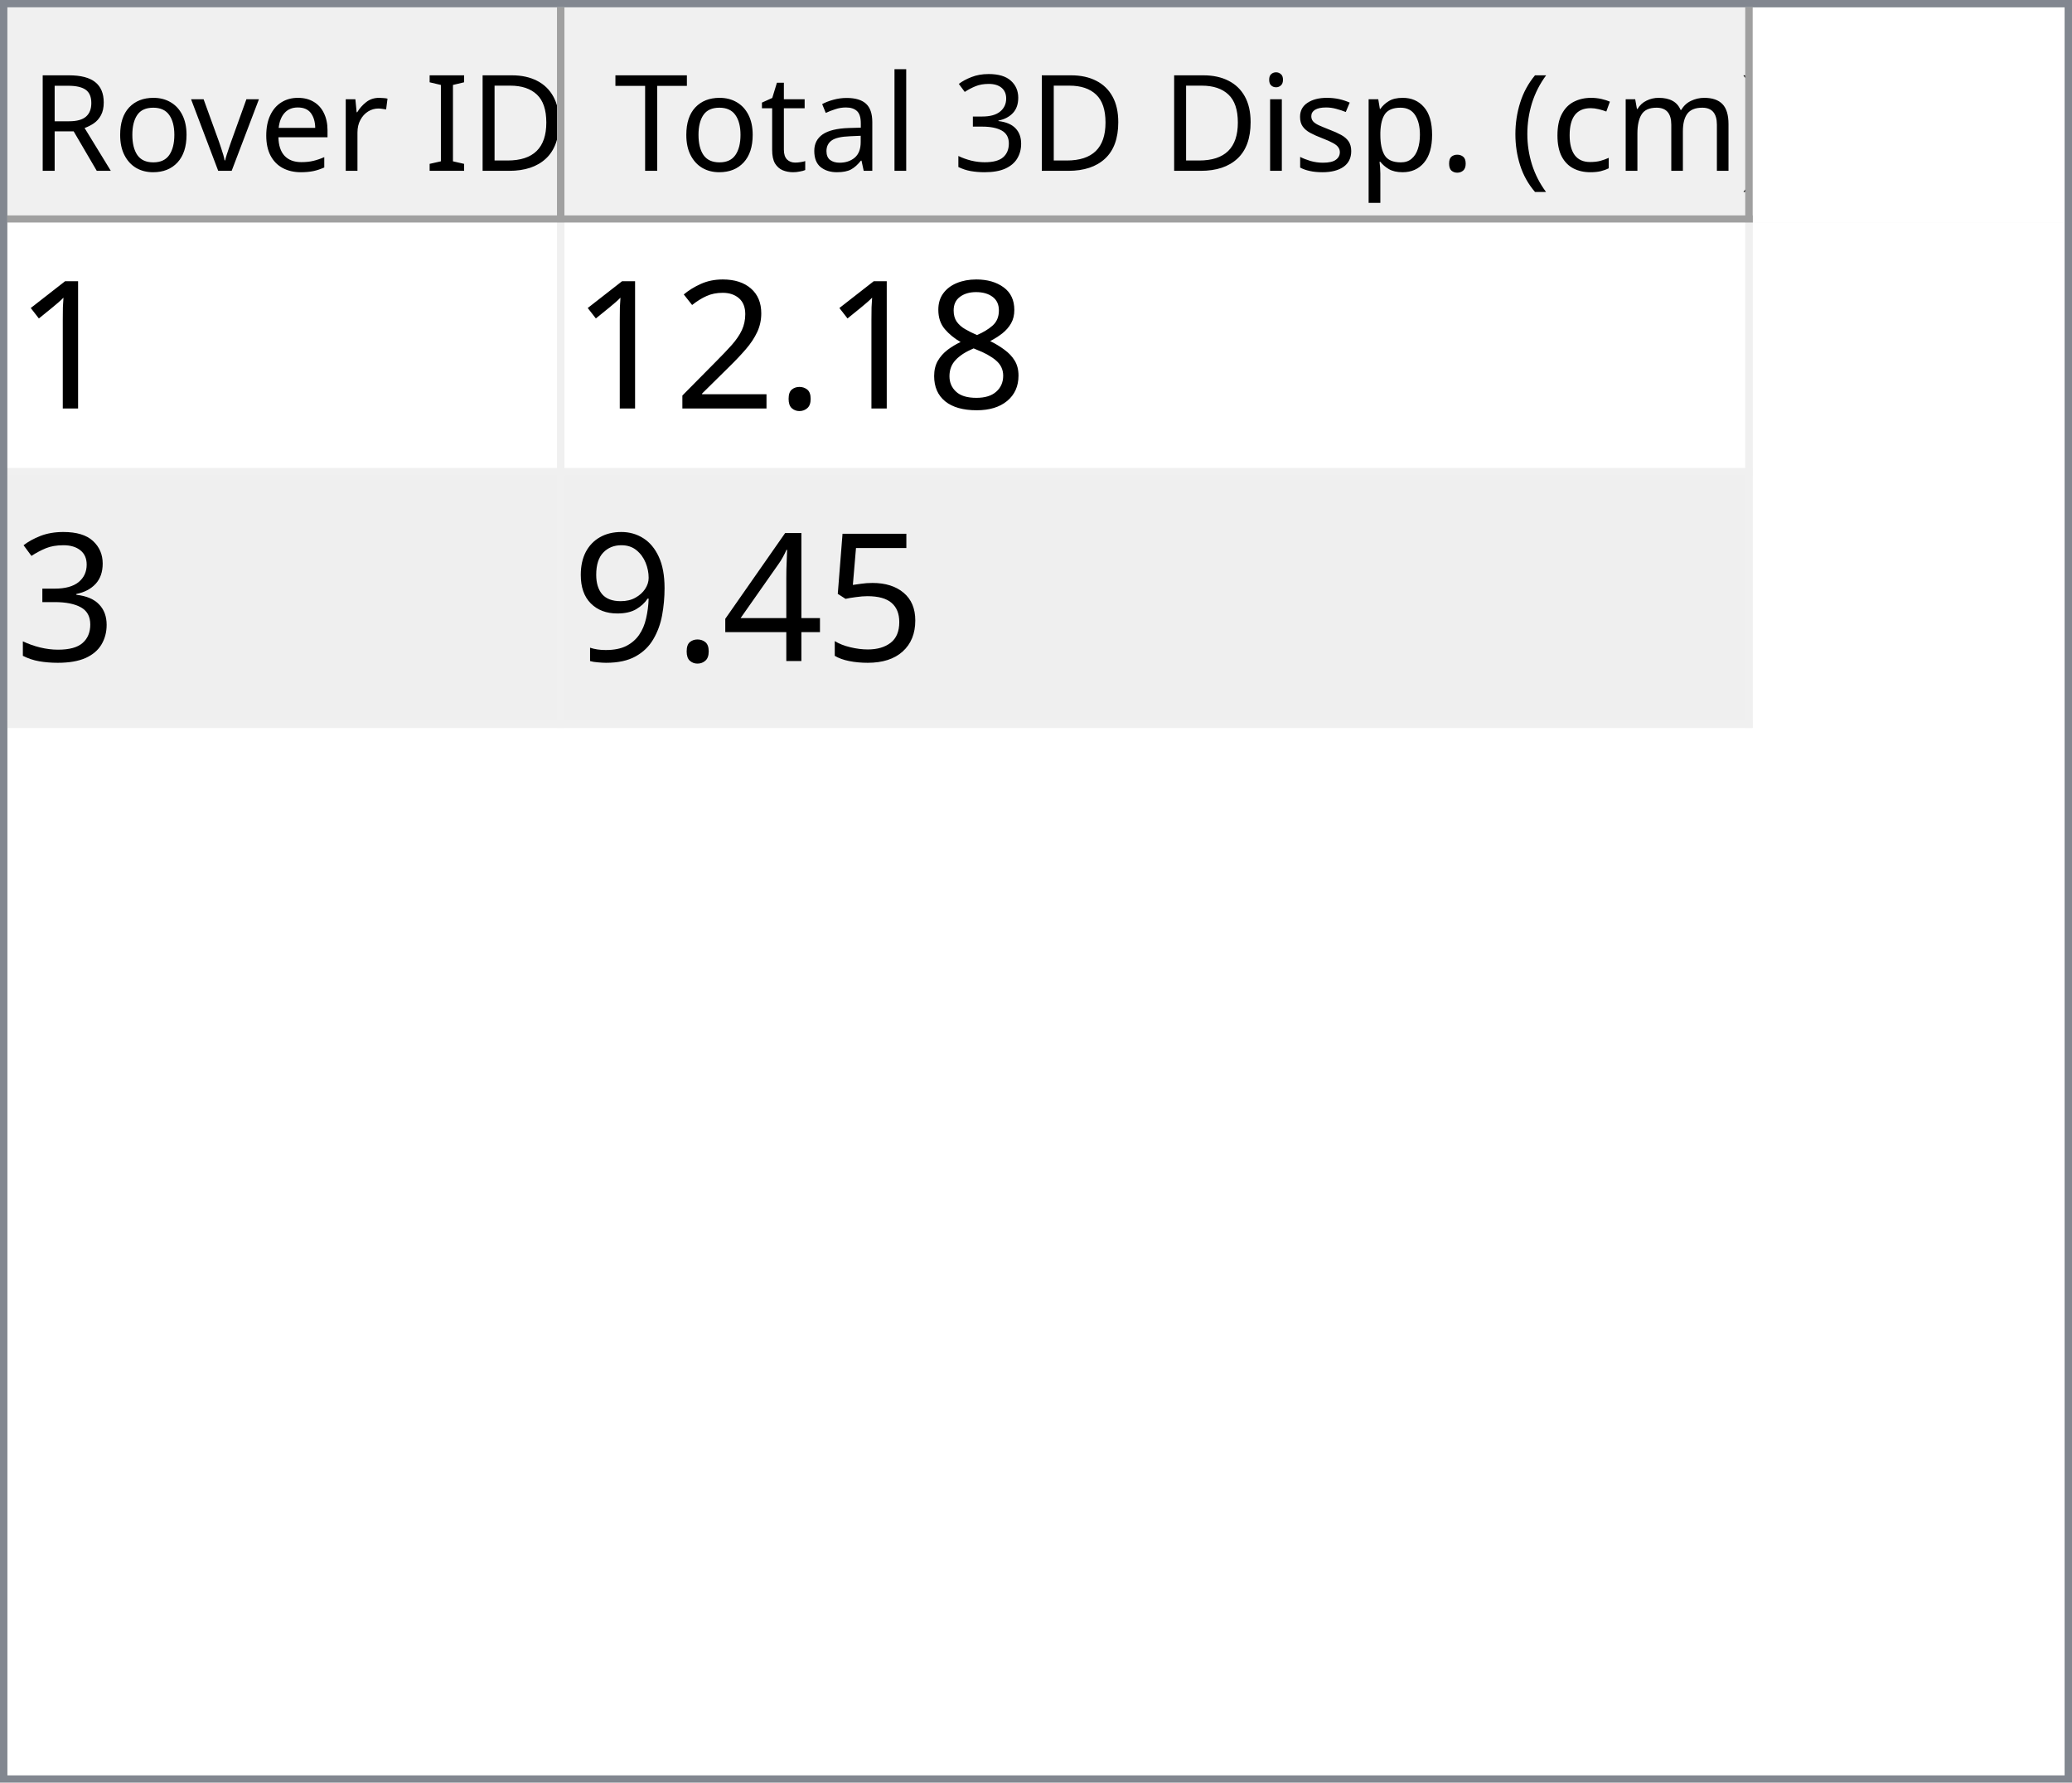
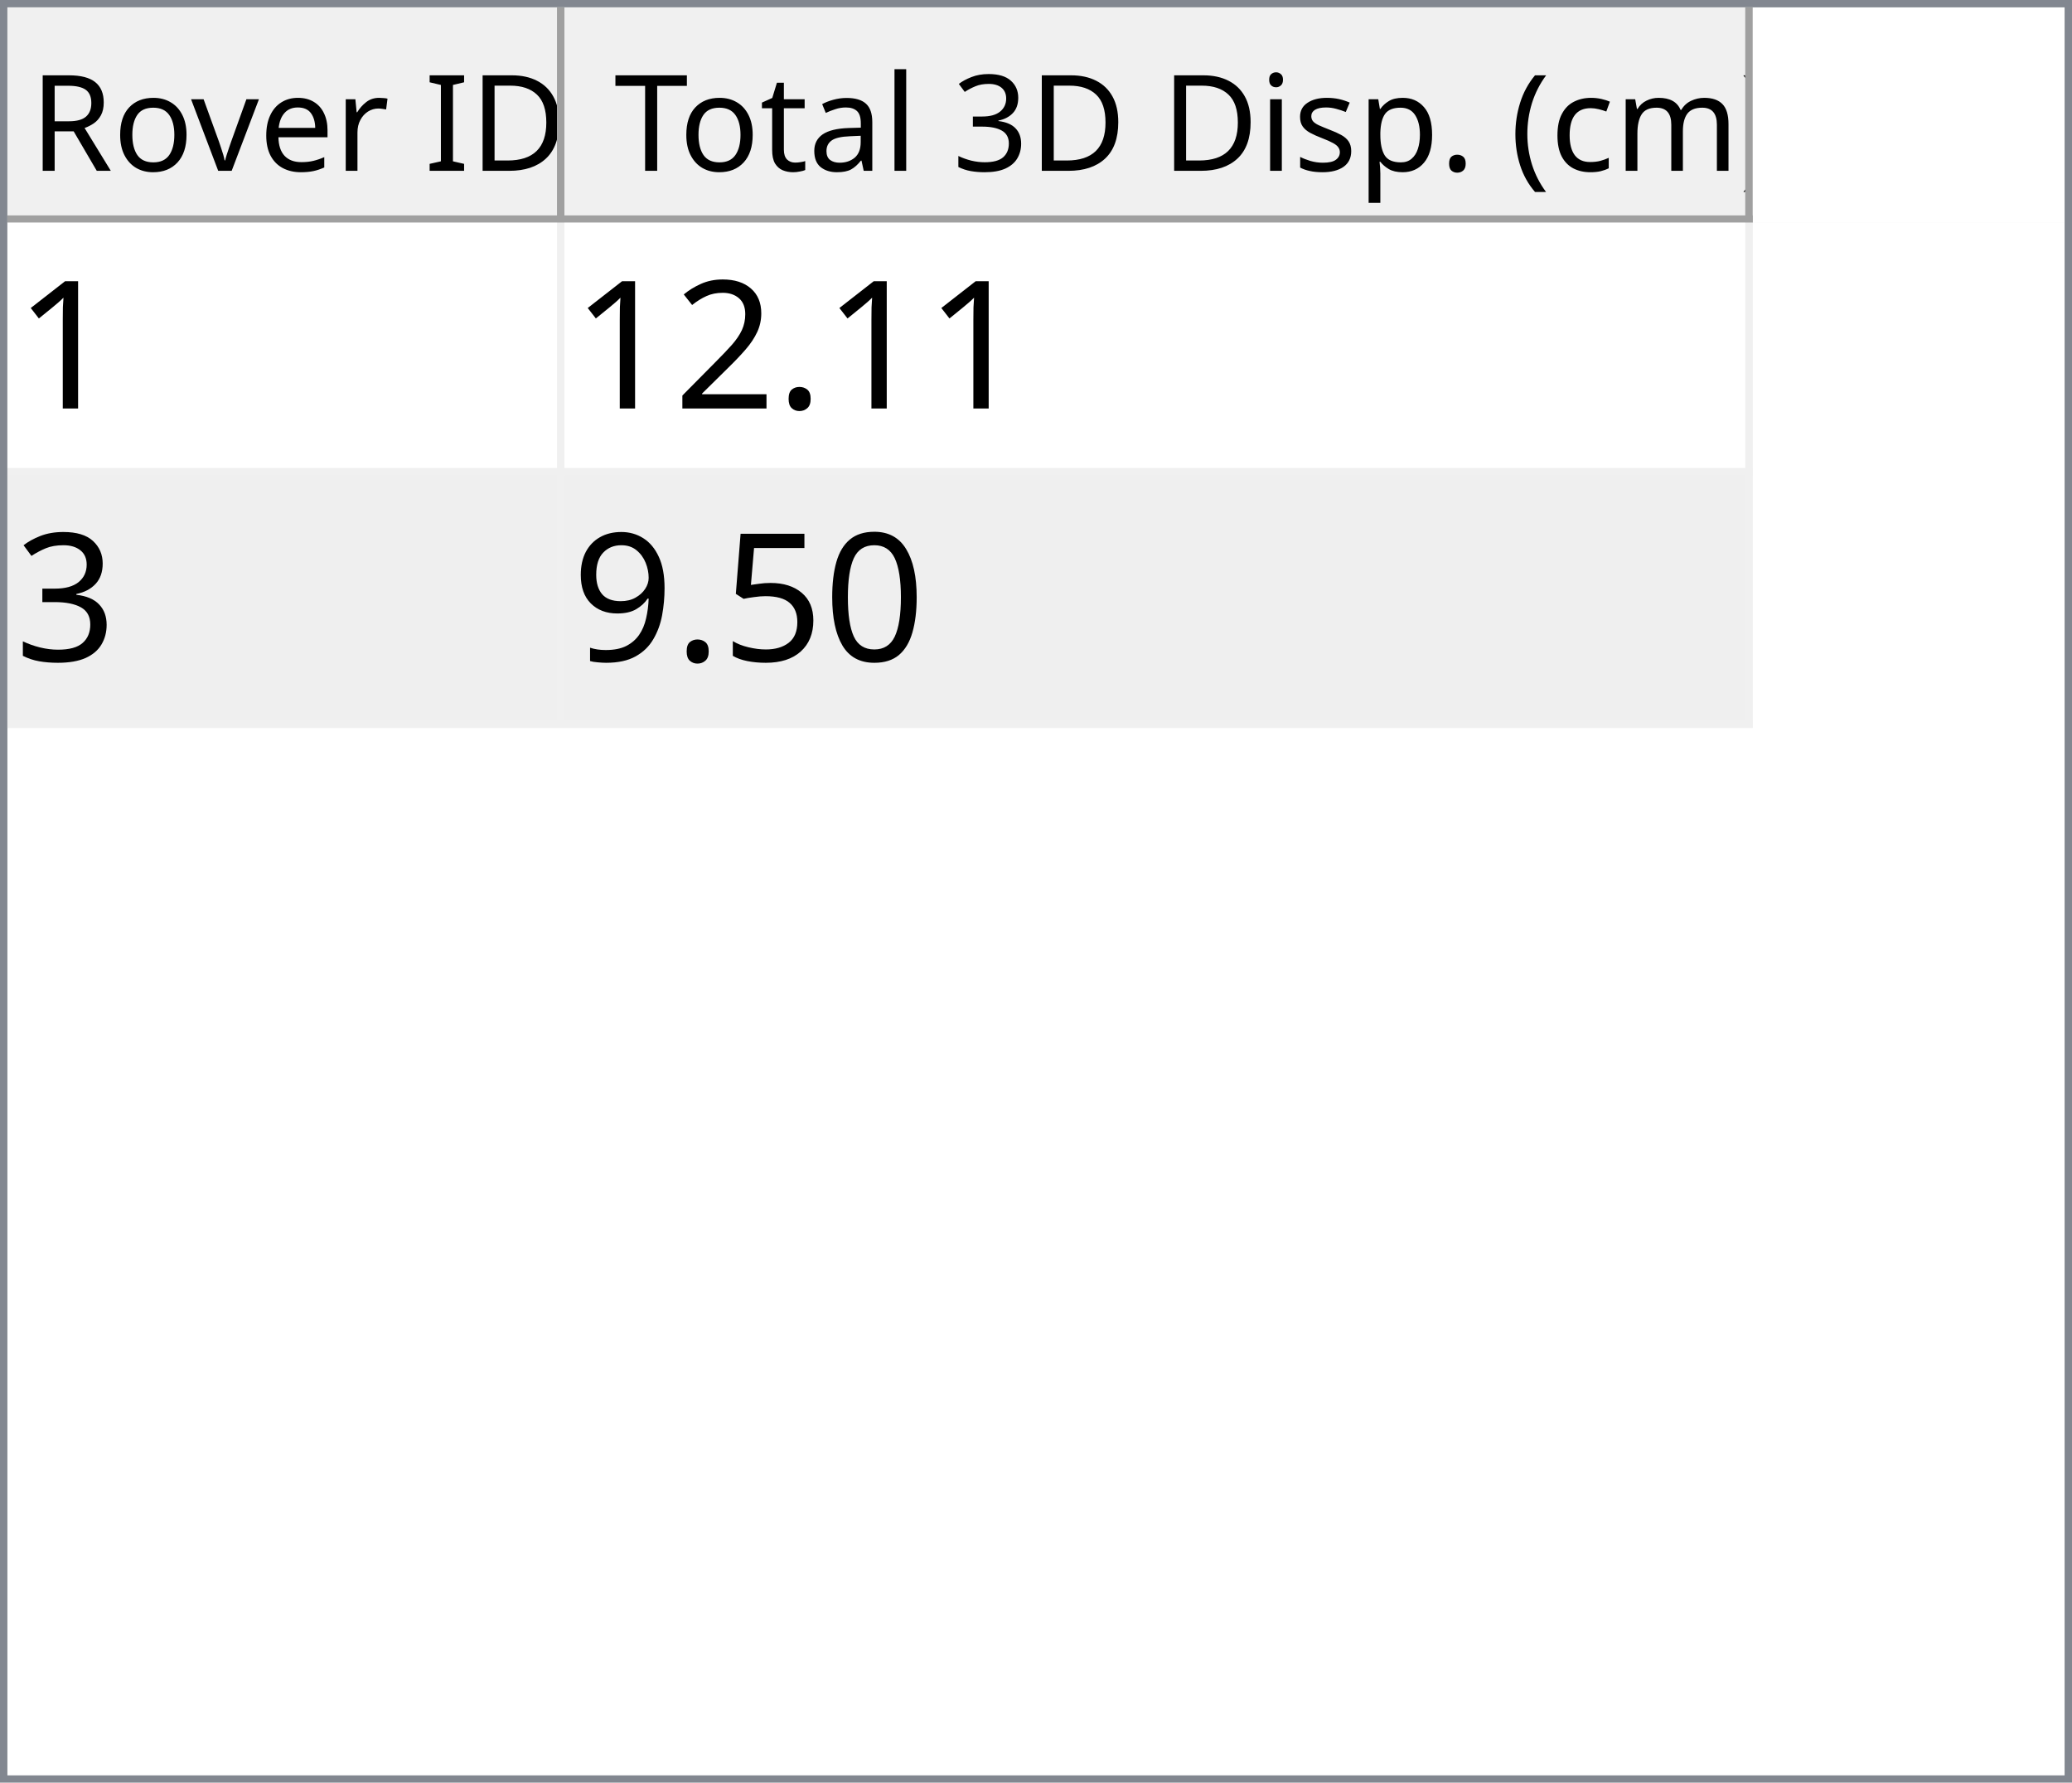
<svg xmlns="http://www.w3.org/2000/svg" style="fill-opacity:1; color-rendering:auto; color-interpolation:auto; text-rendering:auto; stroke:black; stroke-linecap:square; stroke-miterlimit:10; shape-rendering:auto; stroke-opacity:1; fill:black; stroke-dasharray:none; font-weight:normal; stroke-width:1; font-family:'Dialog'; font-style:normal; stroke-linejoin:miter; font-size:12px; stroke-dashoffset:0; image-rendering:auto;" width="279" height="240">
  <defs id="genericDefs" />
  <g>
    <defs id="defs1">
      <clipPath clipPathUnits="userSpaceOnUse" id="clipPath1">
        <path d="M0 0 L279 0 L279 240 L0 240 L0 0 Z" />
      </clipPath>
      <clipPath clipPathUnits="userSpaceOnUse" id="clipPath2">
        <path d="M0 0 L0 240 L279 240 L279 0 Z" />
      </clipPath>
      <clipPath clipPathUnits="userSpaceOnUse" id="clipPath3">
        <path d="M0 0 L0 29 L277 29 L277 0 Z" />
      </clipPath>
      <clipPath clipPathUnits="userSpaceOnUse" id="clipPath4">
        <path d="M0 0 L0 29 L75 29 L75 0 Z" />
      </clipPath>
      <clipPath clipPathUnits="userSpaceOnUse" id="clipPath5">
        <path d="M1 1 L1 28 L74 28 L74 1 Z" />
      </clipPath>
      <clipPath clipPathUnits="userSpaceOnUse" id="clipPath6">
        <path d="M0 0 L0 27 L73 27 L73 0 Z" />
      </clipPath>
      <clipPath clipPathUnits="userSpaceOnUse" id="clipPath7">
        <path d="M-0.5 -0.5 L-0.5 28.5 L74.5 28.5 L74.5 -0.5 Z" />
      </clipPath>
      <clipPath clipPathUnits="userSpaceOnUse" id="clipPath8">
        <path d="M0 0 L0 29 L160 29 L160 0 Z" />
      </clipPath>
      <clipPath clipPathUnits="userSpaceOnUse" id="clipPath9">
        <path d="M1 1 L1 28 L159 28 L159 1 Z" />
      </clipPath>
      <clipPath clipPathUnits="userSpaceOnUse" id="clipPath10">
        <path d="M0 0 L0 27 L158 27 L158 0 Z" />
      </clipPath>
      <clipPath clipPathUnits="userSpaceOnUse" id="clipPath11">
        <path d="M-0.5 -0.5 L-0.5 28.5 L159.5 28.5 L159.5 -0.5 Z" />
      </clipPath>
      <clipPath clipPathUnits="userSpaceOnUse" id="clipPath12">
        <path d="M0 0 L0 209 L277 209 L277 0 Z" />
      </clipPath>
      <clipPath clipPathUnits="userSpaceOnUse" id="clipPath13">
        <path d="M0 0 L0 68 L235 68 L235 0 Z" />
      </clipPath>
      <clipPath clipPathUnits="userSpaceOnUse" id="clipPath14">
        <path d="M-0.5 -0.5 L-0.5 67.5 L234.5 67.5 L234.5 -0.5 Z" />
      </clipPath>
      <clipPath clipPathUnits="userSpaceOnUse" id="clipPath15">
        <path d="M0 0 L0 33 L74 33 L74 0 Z" />
      </clipPath>
      <clipPath clipPathUnits="userSpaceOnUse" id="clipPath16">
        <path d="M0 0 L0 33 L159 33 L159 0 Z" />
      </clipPath>
      <font horiz-adv-x="64.551" id="font1">
        <font-face ascent="107.91" descent="25.098" units-per-em="100" style="font-style:normal; font-family:Segoe UI; font-weight:normal;" />
        <missing-glyph horiz-adv-x="64.551" d="M8.109 0 L8.109 68.266 L56.453 68.266 L56.453 0 L8.109 0 ZM15.328 7.234 L49.219 7.234 L49.219 61.031 L15.328 61.031 L15.328 7.234 Z" />
        <glyph unicode="D" horiz-adv-x="70.117" d="M9.188 0 L9.188 70.016 L28.516 70.016 Q65.531 70.016 65.531 35.891 Q65.531 19.672 55.25 9.836 Q44.969 0 27.734 0 L9.188 0 ZM17.391 62.594 L17.391 7.422 L27.828 7.422 Q41.609 7.422 49.273 14.797 Q56.938 22.172 56.938 35.688 Q56.938 62.594 28.328 62.594 L17.391 62.594 Z" />
        <glyph unicode="I" horiz-adv-x="26.611" d="M17.391 0 L9.188 0 L9.188 70.016 L17.391 70.016 L17.391 0 Z" />
        <glyph unicode=" " horiz-adv-x="27.393" d="" />
        <glyph unicode="r" horiz-adv-x="34.766" d="M34.188 41.891 Q32.078 43.5 28.125 43.5 Q23 43.5 19.555 38.672 Q16.109 33.844 16.109 25.484 L16.109 0 L8.109 0 L8.109 50 L16.109 50 L16.109 39.703 L16.312 39.703 Q18.016 44.969 21.531 47.922 Q25.047 50.875 29.391 50.875 Q32.516 50.875 34.188 50.203 L34.188 41.891 Z" />
        <glyph unicode="e" horiz-adv-x="52.295" d="M48.297 23 L12.984 23 Q13.188 14.656 17.484 10.109 Q21.781 5.562 29.297 5.562 Q37.75 5.562 44.828 11.141 L44.828 3.609 Q38.234 -1.172 27.391 -1.172 Q16.797 -1.172 10.742 5.641 Q4.688 12.453 4.688 24.812 Q4.688 36.469 11.305 43.82 Q17.922 51.172 27.734 51.172 Q37.547 51.172 42.922 44.828 Q48.297 38.484 48.297 27.203 L48.297 23 ZM40.094 29.781 Q40.047 36.719 36.75 40.578 Q33.453 44.438 27.594 44.438 Q21.922 44.438 17.969 40.383 Q14.016 36.328 13.094 29.781 L40.094 29.781 Z" />
        <glyph unicode="v" horiz-adv-x="47.9" d="M47.406 50 L27.484 0 L19.625 0 L0.688 50 L9.469 50 L22.172 13.672 Q23.578 9.672 23.922 6.688 L24.125 6.688 Q24.609 10.453 25.688 13.484 L38.969 50 L47.406 50 Z" />
        <glyph unicode="o" horiz-adv-x="58.594" d="M29 -1.172 Q17.922 -1.172 11.305 5.836 Q4.688 12.844 4.688 24.422 Q4.688 37.016 11.57 44.094 Q18.453 51.172 30.172 51.172 Q41.359 51.172 47.633 44.289 Q53.906 37.406 53.906 25.203 Q53.906 13.234 47.141 6.031 Q40.375 -1.172 29 -1.172 ZM29.594 44.438 Q21.875 44.438 17.383 39.188 Q12.891 33.938 12.891 24.703 Q12.891 15.828 17.43 10.695 Q21.969 5.562 29.594 5.562 Q37.359 5.562 41.531 10.594 Q45.703 15.625 45.703 24.906 Q45.703 34.281 41.531 39.359 Q37.359 44.438 29.594 44.438 Z" />
        <glyph unicode="R" horiz-adv-x="59.814" d="M59.375 0 L49.609 0 L37.891 19.625 Q36.281 22.359 34.766 24.289 Q33.25 26.219 31.664 27.438 Q30.078 28.656 28.25 29.219 Q26.422 29.781 24.125 29.781 L17.391 29.781 L17.391 0 L9.188 0 L9.188 70.016 L30.078 70.016 Q34.672 70.016 38.555 68.867 Q42.438 67.719 45.289 65.375 Q48.141 63.031 49.758 59.547 Q51.375 56.062 51.375 51.375 Q51.375 47.703 50.273 44.656 Q49.172 41.609 47.148 39.211 Q45.125 36.812 42.266 35.133 Q39.406 33.453 35.844 32.516 L35.844 32.328 Q37.594 31.547 38.891 30.547 Q40.188 29.547 41.359 28.18 Q42.531 26.812 43.68 25.078 Q44.828 23.344 46.234 21.047 L59.375 0 ZM17.391 62.594 L17.391 37.203 L28.516 37.203 Q31.594 37.203 34.203 38.133 Q36.812 39.062 38.719 40.797 Q40.625 42.531 41.703 45.047 Q42.781 47.562 42.781 50.688 Q42.781 56.297 39.141 59.445 Q35.5 62.594 28.609 62.594 L17.391 62.594 Z" />
        <glyph unicode=")" horiz-adv-x="30.176" d="M8.297 -15.922 L1.172 -15.922 Q16.406 2.344 16.406 26.812 Q16.406 51.469 1.078 70.016 L8.297 70.016 Q23.531 52.156 23.531 26.703 Q23.531 1.375 8.297 -15.922 Z" />
        <glyph unicode="m" horiz-adv-x="86.133" d="M79.109 0 L71.094 0 L71.094 28.719 Q71.094 37.016 68.531 40.727 Q65.969 44.438 59.906 44.438 Q54.781 44.438 51.195 39.75 Q47.609 35.062 47.609 28.516 L47.609 0 L39.594 0 L39.594 29.688 Q39.594 44.438 28.219 44.438 Q22.953 44.438 19.531 40.016 Q16.109 35.594 16.109 28.516 L16.109 0 L8.109 0 L8.109 50 L16.109 50 L16.109 42.094 L16.312 42.094 Q21.625 51.172 31.844 51.172 Q36.969 51.172 40.773 48.312 Q44.578 45.453 46 40.828 Q51.562 51.172 62.594 51.172 Q79.109 51.172 79.109 30.812 L79.109 0 Z" />
        <glyph unicode="c" horiz-adv-x="46.191" d="M42.188 2.297 Q36.422 -1.172 28.516 -1.172 Q17.828 -1.172 11.258 5.789 Q4.688 12.75 4.688 23.828 Q4.688 36.188 11.766 43.68 Q18.844 51.172 30.672 51.172 Q37.25 51.172 42.281 48.734 L42.281 40.531 Q36.719 44.438 30.375 44.438 Q22.703 44.438 17.797 38.945 Q12.891 33.453 12.891 24.516 Q12.891 15.719 17.508 10.641 Q22.125 5.562 29.891 5.562 Q36.422 5.562 42.188 9.906 L42.188 2.297 Z" />
        <glyph unicode="(" horiz-adv-x="30.176" d="M29.109 -15.922 L21.969 -15.922 Q6.844 1.375 6.844 26.703 Q6.844 52.156 21.969 70.016 L29.203 70.016 Q13.875 51.469 13.875 26.812 Q13.875 2.344 29.109 -15.922 Z" />
        <glyph unicode="." horiz-adv-x="21.68" d="M10.891 -1.078 Q8.641 -1.078 7.055 0.539 Q5.469 2.156 5.469 4.391 Q5.469 6.641 7.055 8.273 Q8.641 9.906 10.891 9.906 Q13.188 9.906 14.797 8.273 Q16.406 6.641 16.406 4.391 Q16.406 2.156 14.797 0.539 Q13.188 -1.078 10.891 -1.078 Z" />
        <glyph unicode="p" horiz-adv-x="58.789" d="M16.312 7.234 L16.109 7.234 L16.109 -23 L8.109 -23 L8.109 50 L16.109 50 L16.109 41.219 L16.312 41.219 Q22.219 51.172 33.594 51.172 Q43.266 51.172 48.688 44.461 Q54.109 37.75 54.109 26.469 Q54.109 13.922 48 6.375 Q41.891 -1.172 31.297 -1.172 Q21.578 -1.172 16.312 7.234 ZM16.109 27.391 L16.109 20.406 Q16.109 14.203 20.141 9.883 Q24.172 5.562 30.375 5.562 Q37.641 5.562 41.773 11.133 Q45.906 16.703 45.906 26.609 Q45.906 34.969 42.047 39.703 Q38.188 44.438 31.594 44.438 Q24.609 44.438 20.359 39.578 Q16.109 34.719 16.109 27.391 Z" />
        <glyph unicode="s" horiz-adv-x="42.432" d="M5.078 1.812 L5.078 10.406 Q11.625 5.562 19.484 5.562 Q30.031 5.562 30.031 12.594 Q30.031 14.594 29.125 15.992 Q28.219 17.391 26.68 18.461 Q25.141 19.531 23.07 20.383 Q21 21.234 18.609 22.172 Q15.281 23.484 12.766 24.828 Q10.25 26.172 8.57 27.859 Q6.891 29.547 6.031 31.695 Q5.172 33.844 5.172 36.719 Q5.172 40.234 6.789 42.945 Q8.406 45.656 11.086 47.484 Q13.766 49.312 17.211 50.242 Q20.656 51.172 24.312 51.172 Q30.812 51.172 35.938 48.922 L35.938 40.828 Q30.422 44.438 23.25 44.438 Q21 44.438 19.195 43.922 Q17.391 43.406 16.094 42.477 Q14.797 41.547 14.086 40.258 Q13.375 38.969 13.375 37.406 Q13.375 35.453 14.086 34.133 Q14.797 32.812 16.164 31.789 Q17.531 30.766 19.484 29.938 Q21.438 29.109 23.922 28.125 Q27.25 26.859 29.883 25.516 Q32.516 24.172 34.375 22.484 Q36.234 20.797 37.234 18.602 Q38.234 16.406 38.234 13.375 Q38.234 9.672 36.602 6.938 Q34.969 4.203 32.234 2.398 Q29.5 0.594 25.93 -0.289 Q22.359 -1.172 18.453 -1.172 Q10.75 -1.172 5.078 1.812 Z" />
        <glyph unicode="i" horiz-adv-x="24.219" d="M12.203 62.703 Q10.062 62.703 8.547 64.164 Q7.031 65.625 7.031 67.875 Q7.031 70.125 8.547 71.609 Q10.062 73.094 12.203 73.094 Q14.406 73.094 15.945 71.609 Q17.484 70.125 17.484 67.875 Q17.484 65.719 15.945 64.211 Q14.406 62.703 12.203 62.703 ZM16.109 0 L8.109 0 L8.109 50 L16.109 50 L16.109 0 Z" />
        <glyph unicode="3" horiz-adv-x="53.906" d="M46.531 19.828 Q46.531 15.094 44.75 11.211 Q42.969 7.328 39.719 4.57 Q36.469 1.812 31.93 0.297 Q27.391 -1.219 21.922 -1.219 Q11.922 -1.219 6 2.594 L6 11.188 Q13.094 5.609 22.219 5.609 Q25.875 5.609 28.828 6.539 Q31.781 7.469 33.906 9.227 Q36.031 10.984 37.18 13.477 Q38.328 15.969 38.328 19.094 Q38.328 32.812 18.797 32.812 L12.984 32.812 L12.984 39.594 L18.5 39.594 Q35.797 39.594 35.797 52.484 Q35.797 64.406 22.609 64.406 Q15.188 64.406 8.688 59.422 L8.688 67.188 Q15.375 71.188 24.609 71.188 Q29 71.188 32.57 69.969 Q36.141 68.75 38.68 66.555 Q41.219 64.359 42.609 61.281 Q44 58.203 44 54.5 Q44 40.672 30.031 36.719 L30.031 36.531 Q33.594 36.141 36.625 34.797 Q39.656 33.453 41.852 31.305 Q44.047 29.156 45.289 26.25 Q46.531 23.344 46.531 19.828 Z" />
        <glyph unicode="l" horiz-adv-x="24.219" d="M16.109 0 L8.109 0 L8.109 74.031 L16.109 74.031 L16.109 0 Z" />
        <glyph unicode="a" horiz-adv-x="50.879" d="M43.891 0 L35.891 0 L35.891 7.812 L35.688 7.812 Q30.469 -1.172 20.312 -1.172 Q12.844 -1.172 8.617 2.781 Q4.391 6.734 4.391 13.281 Q4.391 27.297 20.906 29.594 L35.891 31.688 Q35.891 44.438 25.594 44.438 Q16.547 44.438 9.281 38.281 L9.281 46.484 Q16.656 51.172 26.266 51.172 Q43.891 51.172 43.891 32.516 L43.891 0 ZM35.891 25.297 L23.828 23.641 Q18.266 22.859 15.43 20.875 Q12.594 18.891 12.594 13.875 Q12.594 10.203 15.211 7.883 Q17.828 5.562 22.172 5.562 Q28.125 5.562 32.008 9.742 Q35.891 13.922 35.891 20.312 L35.891 25.297 Z" />
        <glyph unicode="t" horiz-adv-x="33.887" d="M31.297 0.484 Q28.469 -1.078 23.828 -1.078 Q10.688 -1.078 10.688 13.578 L10.688 43.172 L2.094 43.172 L2.094 50 L10.688 50 L10.688 62.203 L18.703 64.797 L18.703 50 L31.297 50 L31.297 43.172 L18.703 43.172 L18.703 14.984 Q18.703 9.969 20.414 7.82 Q22.125 5.672 26.078 5.672 Q29.109 5.672 31.297 7.328 L31.297 0.484 Z" />
        <glyph unicode="T" horiz-adv-x="52.393" d="M50.594 62.594 L30.375 62.594 L30.375 0 L22.172 0 L22.172 62.594 L2 62.594 L2 70.016 L50.594 70.016 L50.594 62.594 Z" />
      </font>
      <font horiz-adv-x="75.0" id="font2">
        <font-face ascent="100.537" descent="21.973" units-per-em="100" style="font-style:normal; font-family:sans-serif; font-weight:normal;" />
        <missing-glyph horiz-adv-x="75.0" d="M12.5 0 L12.5 62.5 L62.5 62.5 L62.5 0 L12.5 0 ZM14.062 1.562 L60.938 1.562 L60.938 60.938 L14.062 60.938 L14.062 1.562 Z" />
        <glyph unicode="1" horiz-adv-x="55.615" d="M37.25 0 L28.469 0 L28.469 56 Q25.297 52.984 20.141 49.953 Q14.984 46.922 10.891 45.406 L10.891 53.906 Q18.266 57.375 23.781 62.305 Q29.297 67.234 31.594 71.875 L37.25 71.875 L37.25 0 Z" />
-         <glyph unicode="8" horiz-adv-x="55.615" d="M17.672 38.812 Q12.203 40.828 9.57 44.539 Q6.938 48.25 6.938 53.422 Q6.938 61.234 12.555 66.555 Q18.172 71.875 27.484 71.875 Q36.859 71.875 42.578 66.43 Q48.297 60.984 48.297 53.172 Q48.297 48.188 45.68 44.508 Q43.062 40.828 37.75 38.812 Q44.344 36.672 47.781 31.883 Q51.219 27.094 51.219 20.453 Q51.219 11.281 44.727 5.031 Q38.234 -1.219 27.641 -1.219 Q17.047 -1.219 10.547 5.055 Q4.047 11.328 4.047 20.703 Q4.047 27.688 7.594 32.398 Q11.141 37.109 17.672 38.812 ZM15.922 53.719 Q15.922 48.641 19.195 45.414 Q22.469 42.188 27.688 42.188 Q32.766 42.188 36.016 45.383 Q39.266 48.578 39.266 53.219 Q39.266 58.062 35.914 61.359 Q32.562 64.656 27.594 64.656 Q22.562 64.656 19.242 61.43 Q15.922 58.203 15.922 53.719 ZM13.094 20.656 Q13.094 16.891 14.875 13.375 Q16.656 9.859 20.172 7.93 Q23.688 6 27.734 6 Q34.031 6 38.133 10.055 Q42.234 14.109 42.234 20.359 Q42.234 26.703 38.016 30.859 Q33.797 35.016 27.438 35.016 Q21.234 35.016 17.164 30.914 Q13.094 26.812 13.094 20.656 Z" />
        <glyph unicode="." horiz-adv-x="27.783" d="M9.078 0 L9.078 10.016 L19.094 10.016 L19.094 0 L9.078 0 Z" />
        <glyph unicode="2" horiz-adv-x="55.615" d="M50.344 8.453 L50.344 0 L3.031 0 Q2.938 3.172 4.047 6.109 Q5.859 10.938 9.836 15.625 Q13.812 20.312 21.344 26.469 Q33.016 36.031 37.117 41.625 Q41.219 47.219 41.219 52.203 Q41.219 57.422 37.477 61.008 Q33.734 64.594 27.734 64.594 Q21.391 64.594 17.578 60.789 Q13.766 56.984 13.719 50.25 L4.688 51.172 Q5.609 61.281 11.664 66.578 Q17.719 71.875 27.938 71.875 Q38.234 71.875 44.242 66.164 Q50.25 60.453 50.25 52 Q50.25 47.703 48.492 43.555 Q46.734 39.406 42.656 34.812 Q38.578 30.219 29.109 22.219 Q21.188 15.578 18.945 13.211 Q16.703 10.844 15.234 8.453 L50.344 8.453 Z" />
        <glyph unicode="3" horiz-adv-x="55.615" d="M4.203 18.891 L12.984 20.062 Q14.5 12.594 18.141 9.297 Q21.781 6 27 6 Q33.203 6 37.477 10.297 Q41.75 14.594 41.75 20.953 Q41.75 27 37.797 30.93 Q33.844 34.859 27.734 34.859 Q25.25 34.859 21.531 33.891 L22.516 41.609 Q23.391 41.5 23.922 41.5 Q29.547 41.5 34.039 44.43 Q38.531 47.359 38.531 53.469 Q38.531 58.297 35.258 61.477 Q31.984 64.656 26.812 64.656 Q21.688 64.656 18.266 61.43 Q14.844 58.203 13.875 51.766 L5.078 53.328 Q6.688 62.156 12.398 67.016 Q18.109 71.875 26.609 71.875 Q32.469 71.875 37.398 69.359 Q42.328 66.844 44.945 62.5 Q47.562 58.156 47.562 53.266 Q47.562 48.641 45.07 44.828 Q42.578 41.016 37.703 38.766 Q44.047 37.312 47.562 32.695 Q51.078 28.078 51.078 21.141 Q51.078 11.766 44.242 5.25 Q37.406 -1.266 26.953 -1.266 Q17.531 -1.266 11.305 4.352 Q5.078 9.969 4.203 18.891 Z" />
+         <glyph unicode="0" horiz-adv-x="55.615" d="M4.156 35.297 Q4.156 48 6.766 55.742 Q9.375 63.484 14.523 67.68 Q19.672 71.875 27.484 71.875 Q33.25 71.875 37.594 69.555 Q41.938 67.234 44.773 62.867 Q47.609 58.5 49.219 52.227 Q50.828 45.953 50.828 35.297 Q50.828 22.703 48.242 14.969 Q45.656 7.234 40.508 3.008 Q35.359 -1.219 27.484 -1.219 Q17.141 -1.219 11.234 6.203 Q4.156 15.141 4.156 35.297 ZM13.188 35.297 Q13.188 17.672 17.312 11.836 Q21.438 6 27.484 6 Q33.547 6 37.672 11.859 Q41.797 17.719 41.797 35.297 Q41.797 52.984 37.672 58.789 Q33.547 64.594 27.391 64.594 Q21.344 64.594 17.719 59.469 Q13.188 52.938 13.188 35.297 Z" />
        <glyph unicode="5" horiz-adv-x="55.615" d="M4.156 18.75 L13.375 19.531 Q14.406 12.797 18.141 9.398 Q21.875 6 27.156 6 Q33.5 6 37.891 10.789 Q42.281 15.578 42.281 23.484 Q42.281 31 38.062 35.352 Q33.844 39.703 27 39.703 Q22.75 39.703 19.336 37.773 Q15.922 35.844 13.969 32.766 L5.719 33.844 L12.641 70.609 L48.25 70.609 L48.25 62.203 L19.672 62.203 L15.828 42.969 Q22.266 47.469 29.344 47.469 Q38.719 47.469 45.164 40.969 Q51.609 34.469 51.609 24.266 Q51.609 14.547 45.953 7.469 Q39.062 -1.219 27.156 -1.219 Q17.391 -1.219 11.211 4.25 Q5.031 9.719 4.156 18.75 Z" />
-         <glyph unicode="4" horiz-adv-x="55.615" d="M32.328 0 L32.328 17.141 L1.266 17.141 L1.266 25.203 L33.938 71.578 L41.109 71.578 L41.109 25.203 L50.781 25.203 L50.781 17.141 L41.109 17.141 L41.109 0 L32.328 0 ZM32.328 25.203 L32.328 57.469 L9.906 25.203 L32.328 25.203 Z" />
        <glyph unicode="9" horiz-adv-x="55.615" d="M5.469 16.547 L13.922 17.328 Q14.984 11.375 18.016 8.688 Q21.047 6 25.781 6 Q29.828 6 32.883 7.859 Q35.938 9.719 37.891 12.82 Q39.844 15.922 41.164 21.195 Q42.484 26.469 42.484 31.938 Q42.484 32.516 42.438 33.688 Q39.797 29.5 35.234 26.883 Q30.672 24.266 25.344 24.266 Q16.453 24.266 10.305 30.711 Q4.156 37.156 4.156 47.703 Q4.156 58.594 10.578 65.234 Q17 71.875 26.656 71.875 Q33.641 71.875 39.43 68.117 Q45.219 64.359 48.219 57.398 Q51.219 50.438 51.219 37.25 Q51.219 23.531 48.242 15.406 Q45.266 7.281 39.383 3.031 Q33.5 -1.219 25.594 -1.219 Q17.188 -1.219 11.867 3.445 Q6.547 8.109 5.469 16.547 ZM41.453 48.141 Q41.453 55.719 37.43 60.156 Q33.406 64.594 27.734 64.594 Q21.875 64.594 17.531 59.812 Q13.188 55.031 13.188 47.406 Q13.188 40.578 17.312 36.305 Q21.438 32.031 27.484 32.031 Q33.594 32.031 37.523 36.305 Q41.453 40.578 41.453 48.141 Z" />
      </font>
    </defs>
    <g style="fill:white; stroke:white;">
      <rect x="0" y="0" width="279" style="clip-path:url(#clipPath1); stroke:none;" height="240" />
    </g>
    <g style="fill:white; text-rendering:optimizeSpeed; color-rendering:optimizeSpeed; image-rendering:optimizeSpeed; shape-rendering:crispEdges; stroke:white; color-interpolation:sRGB;">
      <rect x="0" width="279" height="240" y="0" style="stroke:none;" />
      <path style="stroke:none;" d="M0 240 L279 240 L279 0 L0 0 Z" />
    </g>
    <g style="fill:rgb(240,240,240); font-size:18px; font-family:'Segoe UI'; stroke:rgb(240,240,240);">
      <rect x="0" y="0" width="279" style="clip-path:url(#clipPath2); stroke:none;" height="240" />
    </g>
    <g style="fill:rgb(130,135,144); font-size:18px; font-family:'Segoe UI'; stroke:rgb(130,135,144);">
      <path d="M0 0 L279 0 L279 240 L0 240 L0 0 ZM1 1 L278 1 L278 239 L1 239 L1 1 Z" style="fill-rule:evenodd; clip-path:url(#clipPath2); stroke:none;" />
    </g>
    <g style="fill:white; font-size:18px; font-family:'Segoe UI'; stroke:white;" transform="translate(1,1)">
      <rect x="0" y="0" width="277" style="clip-path:url(#clipPath3); stroke:none;" height="29" />
    </g>
    <g style="fill:rgb(240,240,240); font-size:18px; font-family:'Segoe UI'; stroke:rgb(240,240,240);" transform="translate(1,1)">
      <rect x="0" y="0" width="75" style="clip-path:url(#clipPath4); stroke:none;" height="29" />
    </g>
    <g style="font-family:'Segoe UI'; font-size:18px;" transform="translate(2,2)">
      <text x="2" xml:space="preserve" y="21" style="clip-path:url(#clipPath6); stroke:none;">Rover ID</text>
    </g>
    <g transform="translate(1.5,1.5)" style="fill:rgb(160,160,160); font-size:18px; font-family:'Segoe UI'; stroke:rgb(160,160,160); stroke-linejoin:bevel;">
      <line x1="74" x2="74" y1="0" style="fill:none; clip-path:url(#clipPath7);" y2="28" />
    </g>
    <g transform="matrix(1,0,0,1,1,1) translate(0.5,0.5)" style="fill:rgb(160,160,160); font-size:18px; font-family:'Segoe UI'; stroke:rgb(160,160,160); stroke-linejoin:bevel;">
      <line x1="0" x2="74" y1="28" style="fill:none; clip-path:url(#clipPath7);" y2="28" />
    </g>
    <g style="fill:rgb(240,240,240); font-size:18px; font-family:'Segoe UI'; stroke:rgb(240,240,240);" transform="translate(76,1)">
      <rect x="0" y="0" width="160" style="clip-path:url(#clipPath8); stroke:none;" height="29" />
    </g>
    <g style="font-family:'Segoe UI'; font-size:18px;" transform="translate(77,2)">
      <text x="1" xml:space="preserve" y="21" style="clip-path:url(#clipPath10); stroke:none;"> Total 3D Disp. (cm)</text>
    </g>
    <g transform="translate(76.5,1.5)" style="fill:rgb(160,160,160); font-size:18px; font-family:'Segoe UI'; stroke:rgb(160,160,160); stroke-linejoin:bevel;">
      <line x1="159" x2="159" y1="0" style="fill:none; clip-path:url(#clipPath11);" y2="28" />
    </g>
    <g transform="matrix(1,0,0,1,76,1) translate(0.5,0.5)" style="fill:rgb(160,160,160); font-size:18px; font-family:'Segoe UI'; stroke:rgb(160,160,160); stroke-linejoin:bevel;">
      <line x1="0" x2="159" y1="28" style="fill:none; clip-path:url(#clipPath11);" y2="28" />
    </g>
    <g style="fill:white; font-size:18px; font-family:'Segoe UI'; stroke:white;" transform="translate(1,30)">
      <rect x="0" y="0" width="277" style="clip-path:url(#clipPath12); stroke:none;" height="209" />
    </g>
    <g style="fill:rgb(240,240,240); font-size:24px; font-family:sans-serif; stroke:rgb(240,240,240);" transform="translate(1,30)">
      <rect x="0" y="0" width="235" style="clip-path:url(#clipPath13); stroke:none;" height="68" />
      <line transform="translate(0.5,0.5)" x1="0" x2="234" y1="33" style="clip-path:url(#clipPath14); fill:none; stroke-linejoin:bevel;" y2="33" />
    </g>
    <g transform="matrix(1,0,0,1,1,30) translate(0.5,0.5)" style="fill:rgb(240,240,240); font-size:24px; font-family:sans-serif; stroke:rgb(240,240,240); stroke-linejoin:bevel;">
      <line x1="0" x2="234" y1="67" style="fill:none; clip-path:url(#clipPath14);" y2="67" />
    </g>
    <g transform="matrix(1,0,0,1,1,30) translate(0.5,0.5)" style="fill:rgb(240,240,240); font-size:24px; font-family:sans-serif; stroke:rgb(240,240,240); stroke-linejoin:bevel;">
      <line x1="74" x2="74" y1="0" style="fill:none; clip-path:url(#clipPath14);" y2="67" />
    </g>
    <g transform="matrix(1,0,0,1,1,30) translate(0.5,0.5)" style="fill:rgb(240,240,240); font-size:24px; font-family:sans-serif; stroke:rgb(240,240,240); stroke-linejoin:bevel;">
      <line x1="234" x2="234" y1="0" style="fill:none; clip-path:url(#clipPath14);" y2="67" />
    </g>
    <g style="fill:white; font-size:24px; font-family:sans-serif; stroke:white;" transform="matrix(1,0,0,1,1,30)">
      <rect x="0" y="0" width="74" style="clip-path:url(#clipPath15); stroke:none;" height="33" />
      <text x="1" y="25" style="fill:black; clip-path:url(#clipPath15); stroke:none;" xml:space="preserve">1</text>
    </g>
    <g style="fill:white; font-size:24px; font-family:sans-serif; stroke:white;" transform="matrix(1,0,0,1,1,30) translate(75,0)">
      <rect x="0" y="0" width="159" style="clip-path:url(#clipPath16); stroke:none;" height="33" />
-       <text x="1" y="25" style="fill:black; clip-path:url(#clipPath16); stroke:none;" xml:space="preserve">12.18</text>
+       <text x="1" y="25" style="fill:black; clip-path:url(#clipPath16); stroke:none;" xml:space="preserve">12.11</text>
    </g>
    <g style="fill:rgb(239,239,239); font-size:24px; font-family:sans-serif; stroke:rgb(239,239,239);" transform="matrix(1,0,0,1,1,30) translate(0,34)">
      <rect x="0" y="0" width="74" style="clip-path:url(#clipPath15); stroke:none;" height="33" />
      <text x="1" y="25" style="fill:black; clip-path:url(#clipPath15); stroke:none;" xml:space="preserve">3</text>
    </g>
    <g style="fill:rgb(239,239,239); font-size:24px; font-family:sans-serif; stroke:rgb(239,239,239);" transform="matrix(1,0,0,1,1,30) translate(75,34)">
      <rect x="0" y="0" width="159" style="clip-path:url(#clipPath16); stroke:none;" height="33" />
-       <text x="1" y="25" style="fill:black; clip-path:url(#clipPath16); stroke:none;" xml:space="preserve">9.45</text>
+       <text x="1" y="25" style="fill:black; clip-path:url(#clipPath16); stroke:none;" xml:space="preserve">9.50</text>
    </g>
  </g>
</svg>
